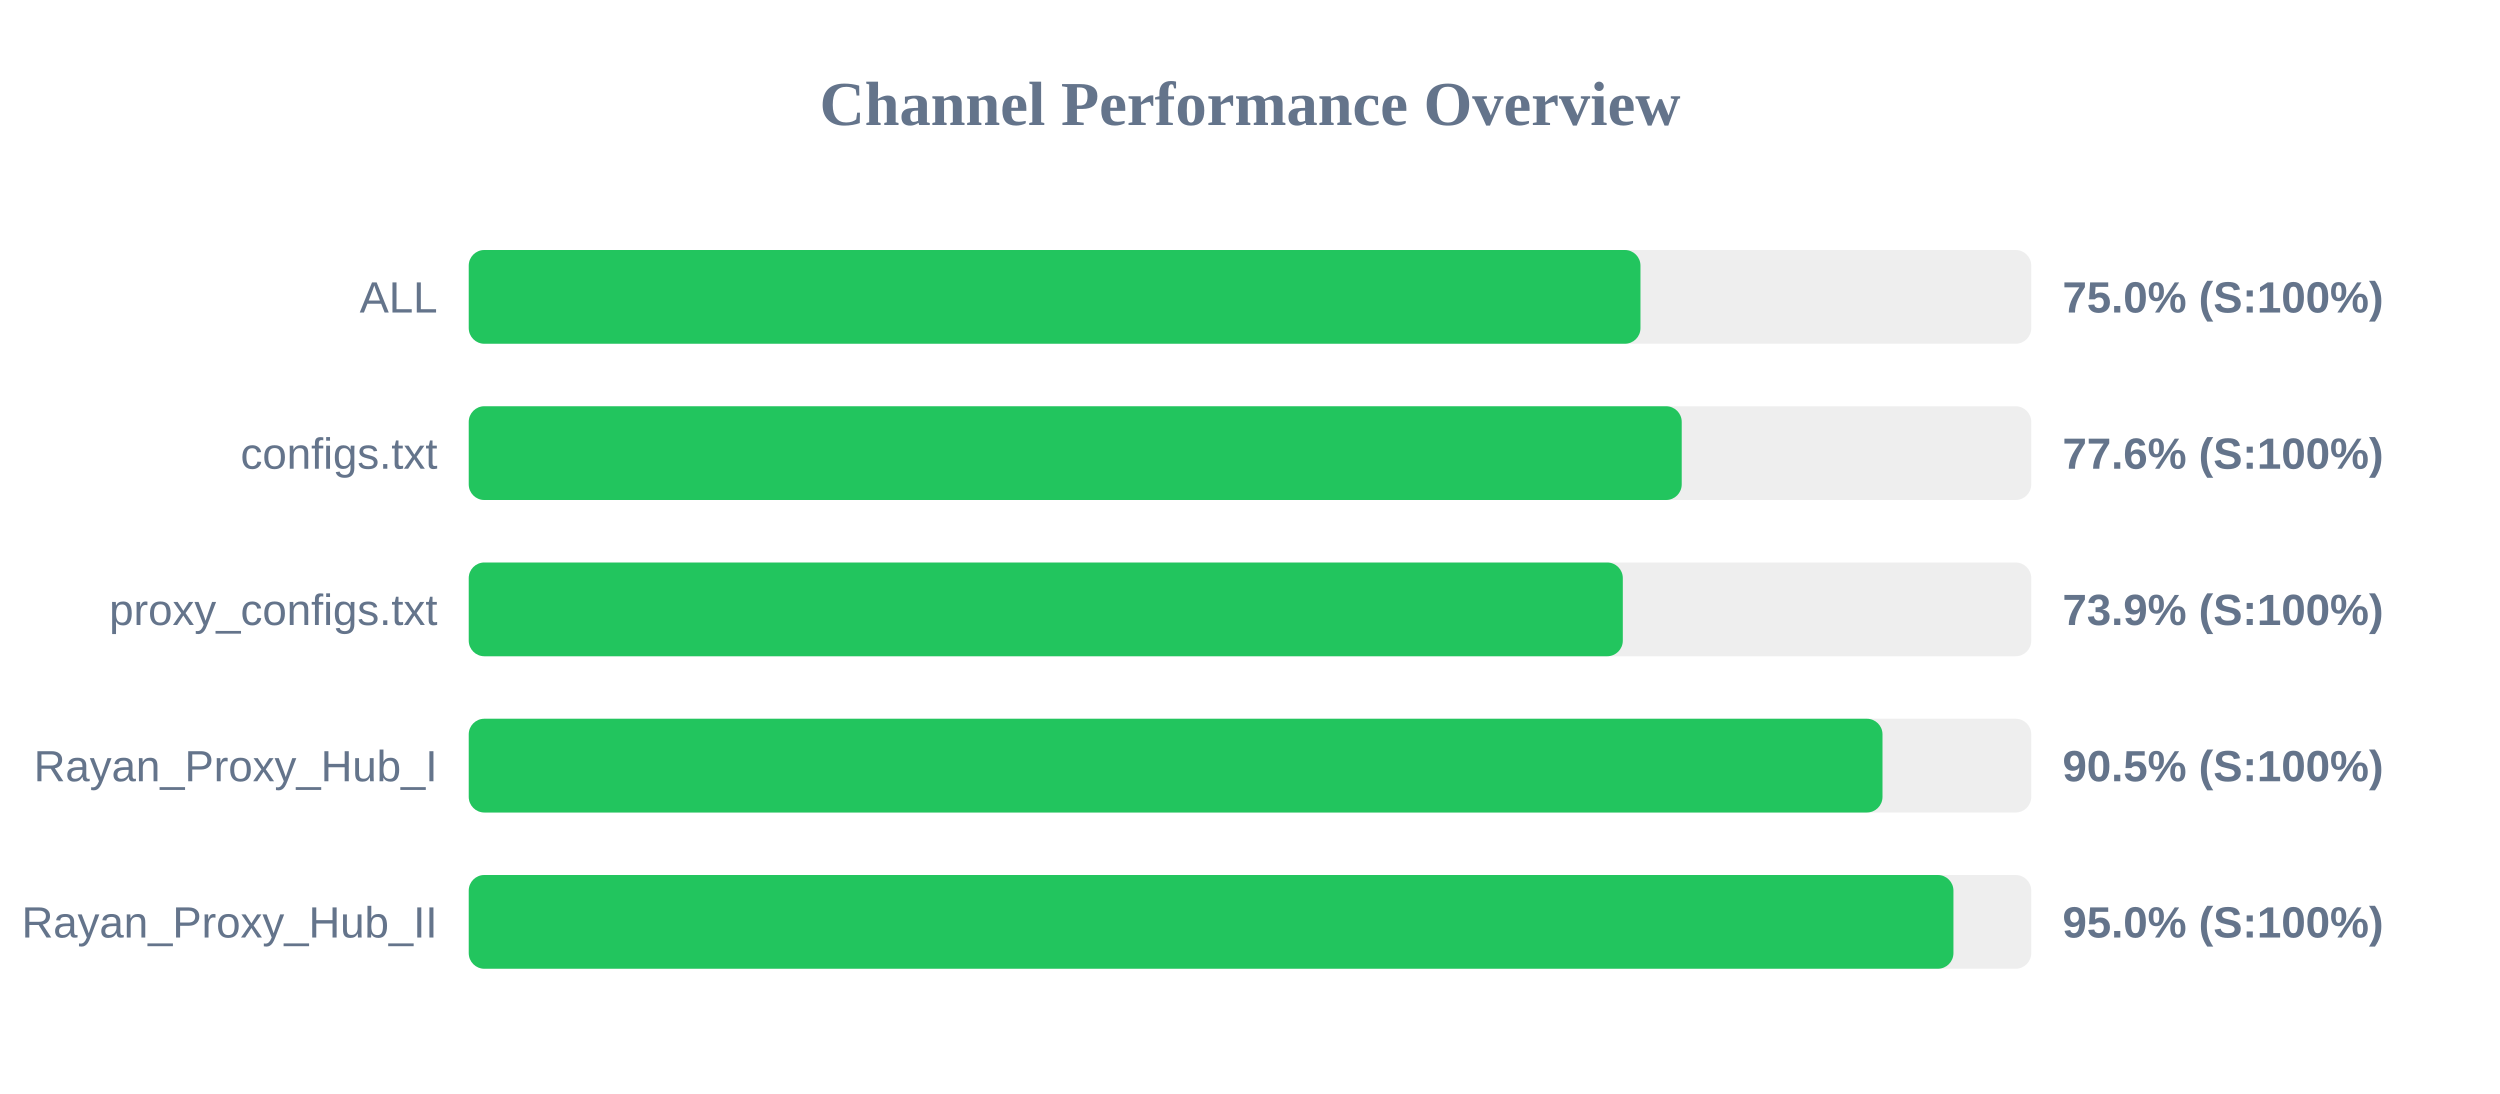
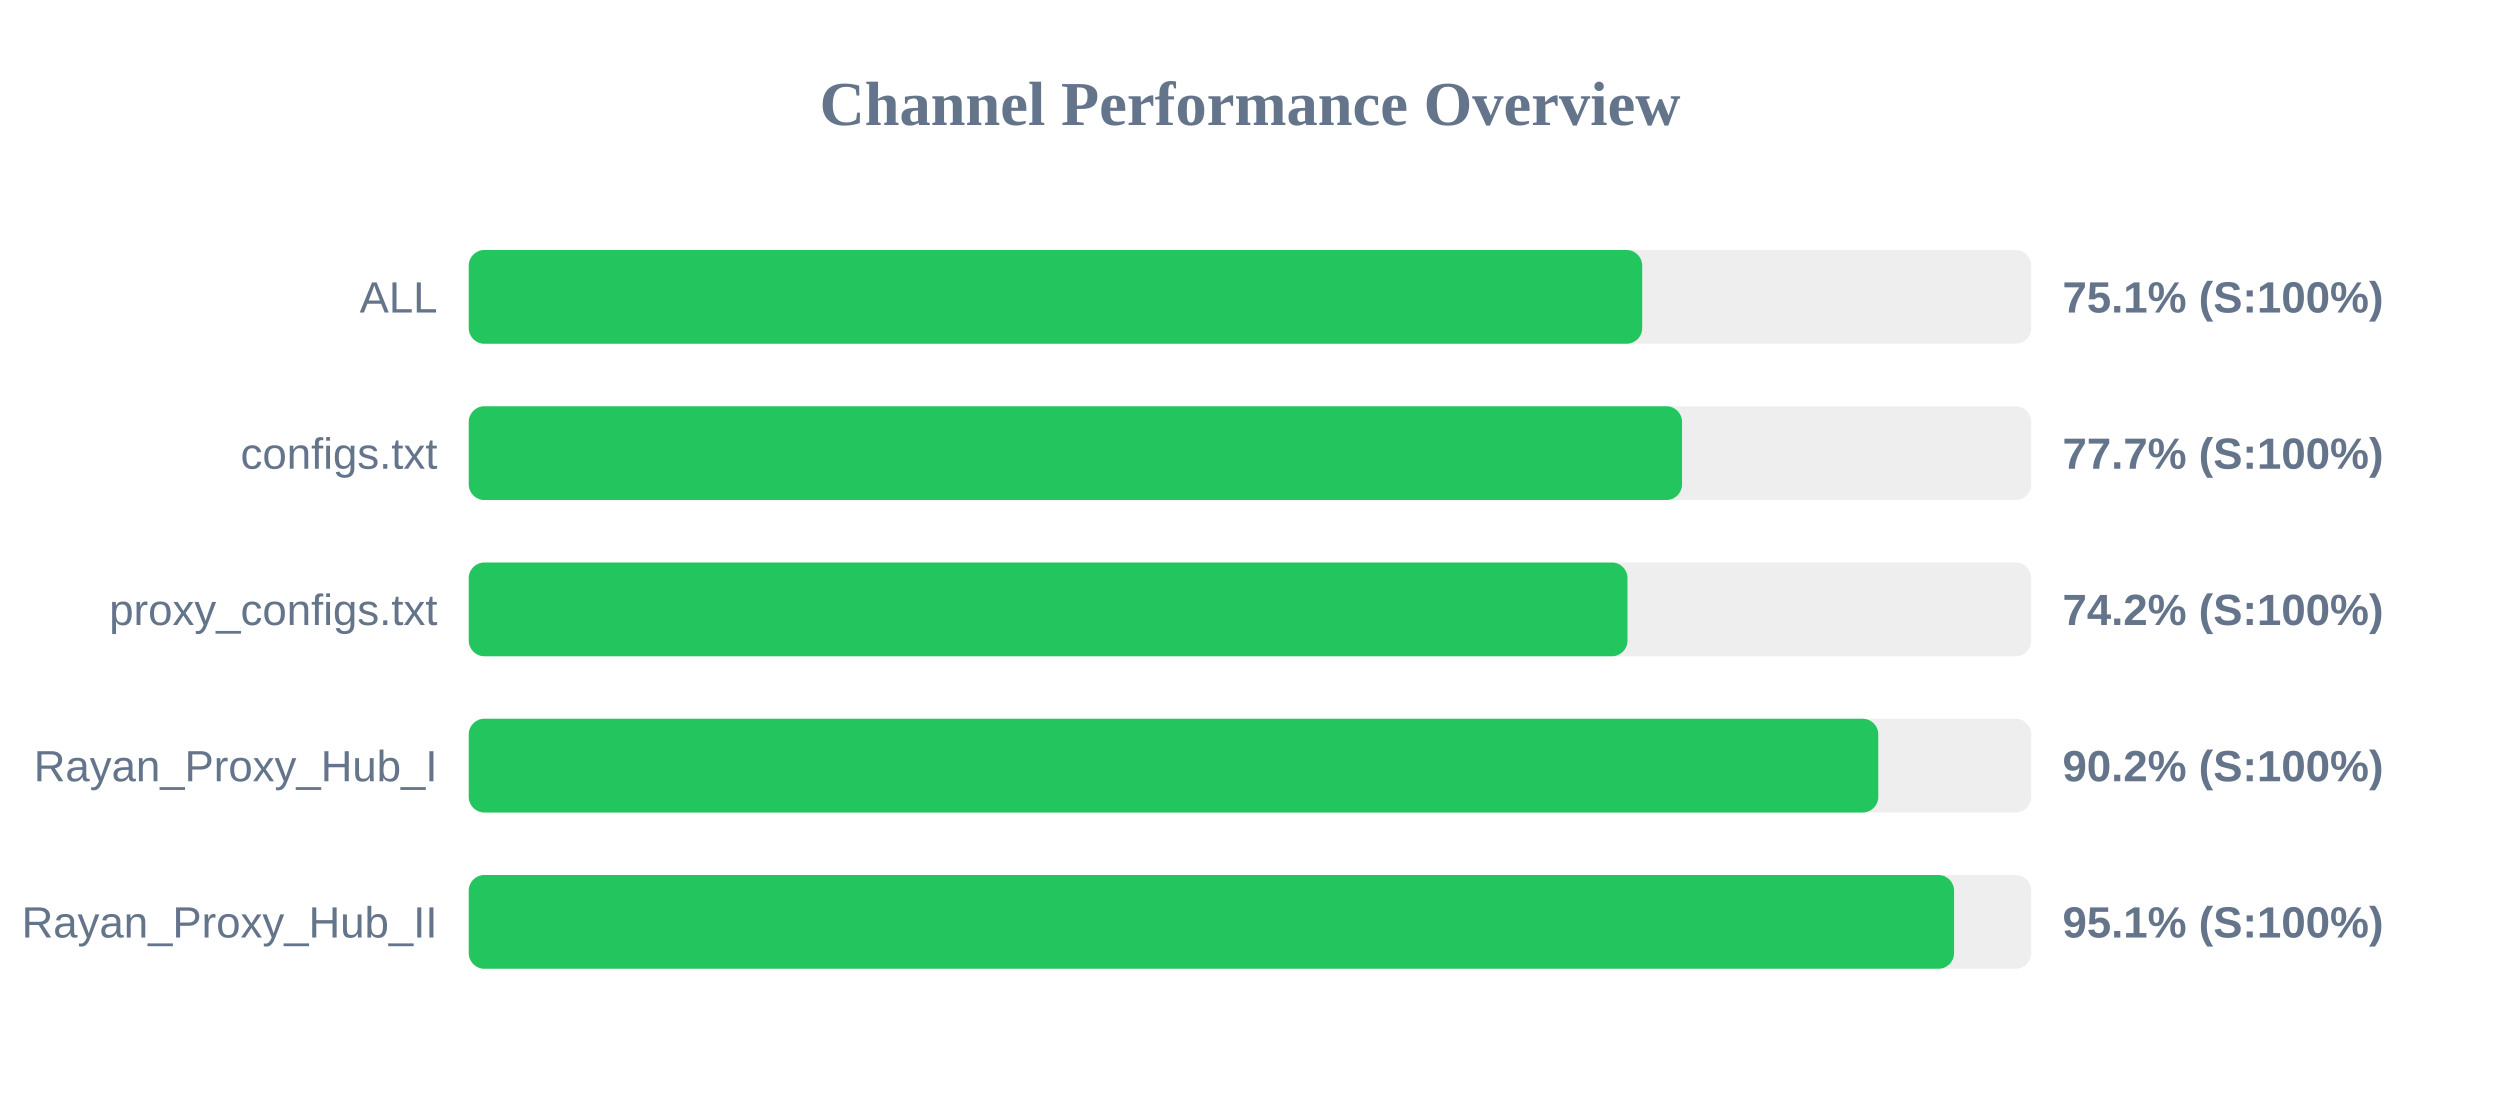
<svg xmlns="http://www.w3.org/2000/svg" width="800" height="350" version="1.1">
  <style>
        .row { font: 14px Arial; fill: #64748b; }
        .score { font: bold 14px Arial; fill: #64748b; }
    </style>
  <text x="400" y="40" text-anchor="middle" font-size="20px" font-weight="bold" fill="#64748b">Channel Performance Overview</text>
  <rect x="150" y="80" width="500" height="30" fill="#eee" rx="5" />
-   <rect x="150" y="80" width="374.95" height="30" fill="#22c55e" rx="5" />
+   <rect x="150" y="80" width="375.5" height="30" fill="#22c55e" rx="5" />
  <text x="140" y="100" text-anchor="end" class="row">ALL</text>
-   <text x="660" y="100" text-anchor="start" class="score">75.0% (S:100%)</text>
+   <text x="660" y="100" text-anchor="start" class="score">75.1% (S:100%)</text>
  <rect x="150" y="130" width="500" height="30" fill="#eee" rx="5" />
-   <rect x="150" y="130" width="388.15" height="30" fill="#22c55e" rx="5" />
+   <rect x="150" y="130" width="388.25" height="30" fill="#22c55e" rx="5" />
  <text x="140" y="150" text-anchor="end" class="row">configs.txt</text>
-   <text x="660" y="150" text-anchor="start" class="score">77.6% (S:100%)</text>
+   <text x="660" y="150" text-anchor="start" class="score">77.7% (S:100%)</text>
  <rect x="150" y="180" width="500" height="30" fill="#eee" rx="5" />
-   <rect x="150" y="180" width="369.3" height="30" fill="#22c55e" rx="5" />
+   <rect x="150" y="180" width="370.8" height="30" fill="#22c55e" rx="5" />
  <text x="140" y="200" text-anchor="end" class="row">proxy_configs.txt</text>
-   <text x="660" y="200" text-anchor="start" class="score">73.9% (S:100%)</text>
+   <text x="660" y="200" text-anchor="start" class="score">74.2% (S:100%)</text>
  <rect x="150" y="230" width="500" height="30" fill="#eee" rx="5" />
-   <rect x="150" y="230" width="452.4" height="30" fill="#22c55e" rx="5" />
+   <rect x="150" y="230" width="451.05" height="30" fill="#22c55e" rx="5" />
  <text x="140" y="250" text-anchor="end" class="row">Rayan_Proxy_Hub_I</text>
-   <text x="660" y="250" text-anchor="start" class="score">90.5% (S:100%)</text>
+   <text x="660" y="250" text-anchor="start" class="score">90.2% (S:100%)</text>
  <rect x="150" y="280" width="500" height="30" fill="#eee" rx="5" />
-   <rect x="150" y="280" width="475.1" height="30" fill="#22c55e" rx="5" />
+   <rect x="150" y="280" width="475.3" height="30" fill="#22c55e" rx="5" />
  <text x="140" y="300" text-anchor="end" class="row">Rayan_Proxy_Hub_II</text>
-   <text x="660" y="300" text-anchor="start" class="score">95.0% (S:100%)</text>
+   <text x="660" y="300" text-anchor="start" class="score">95.1% (S:100%)</text>
</svg>
